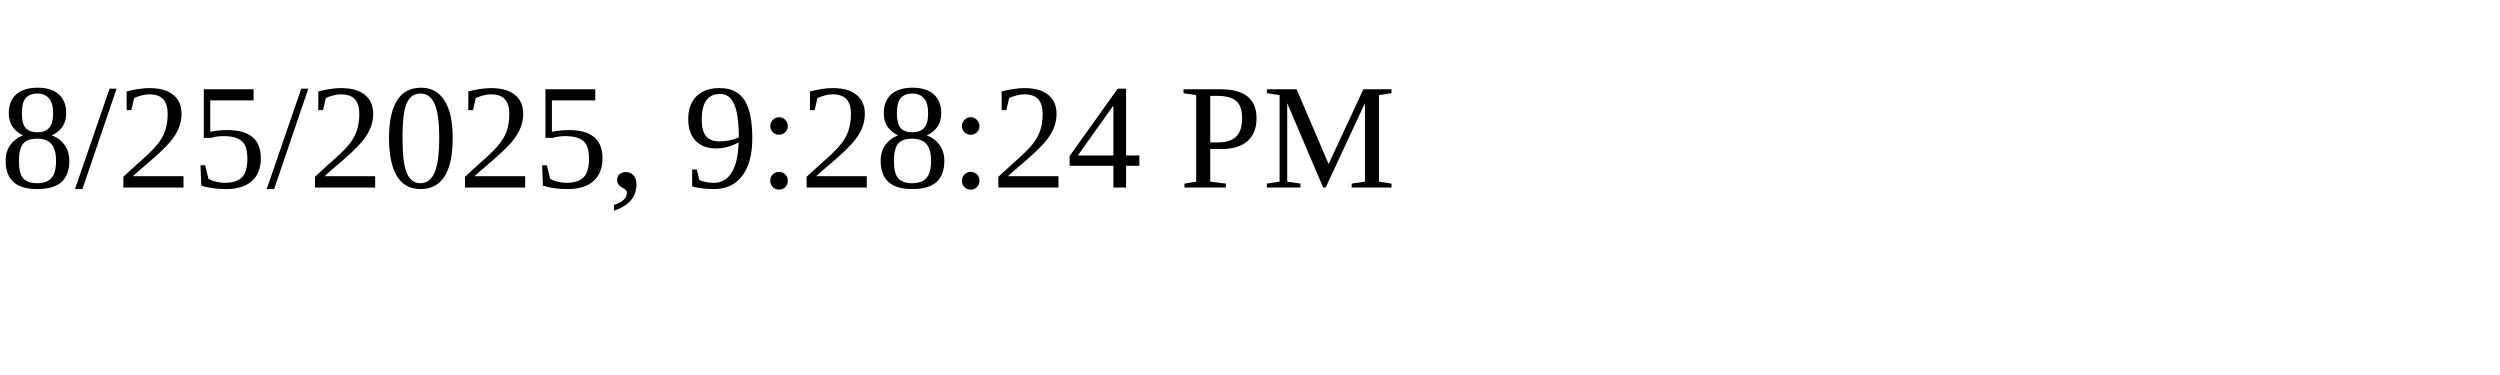
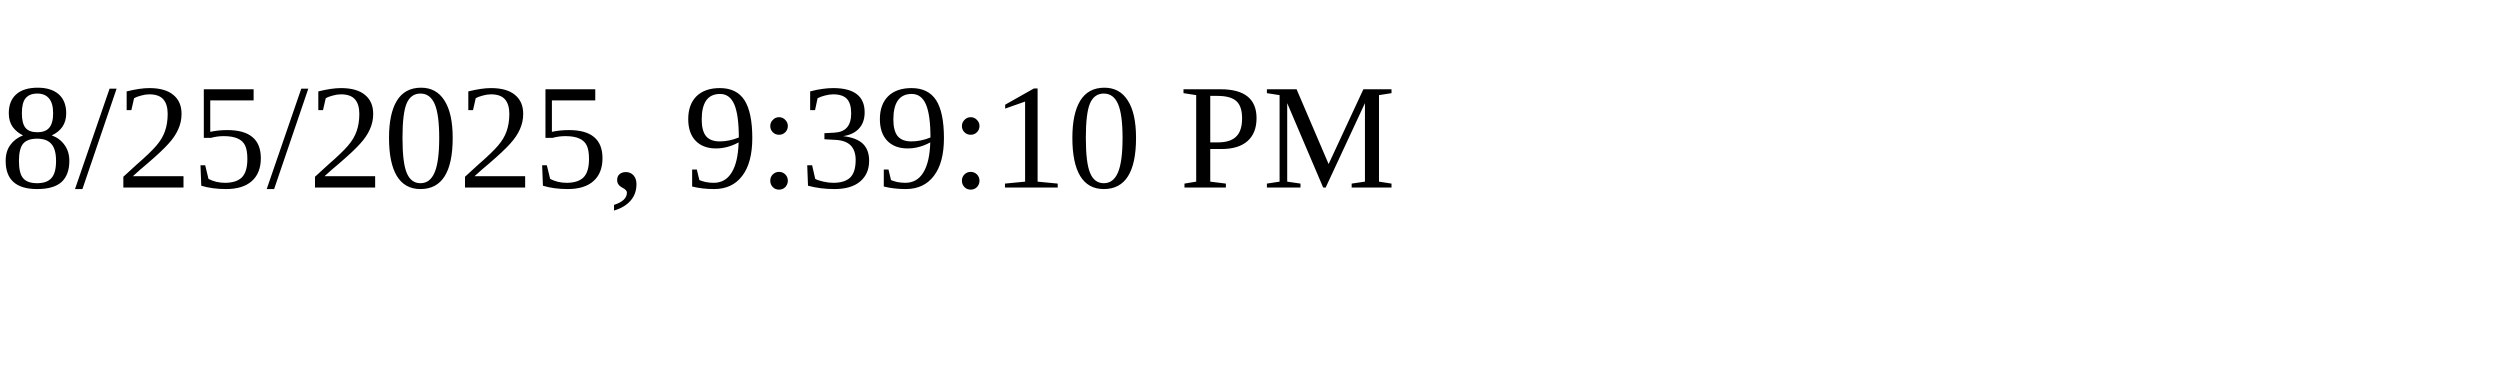
<svg xmlns="http://www.w3.org/2000/svg" height="30" width="200">
-   <text x="0" y="15">8/25/2025, 9:28:24 PM</text>
+   <text x="0" y="15">8/25/2025, 9:39:10 PM</text>
</svg>
